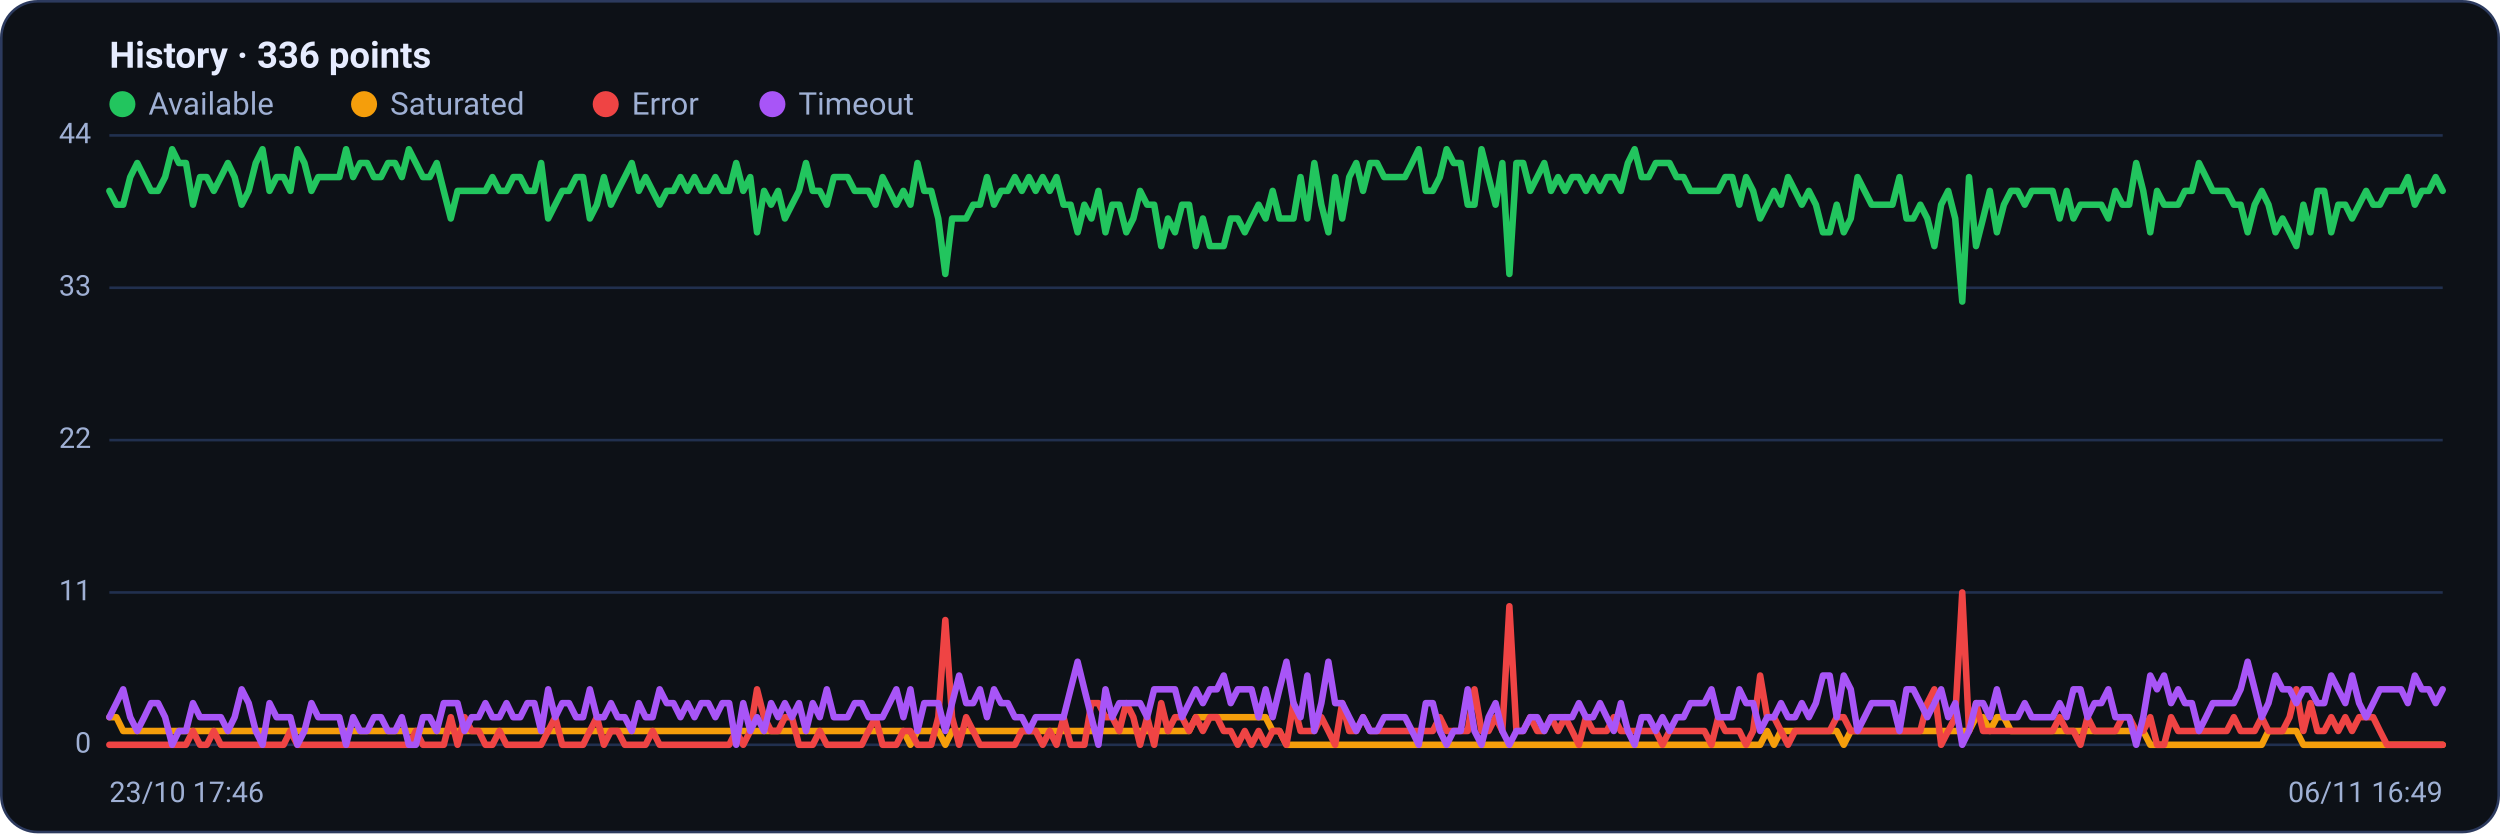
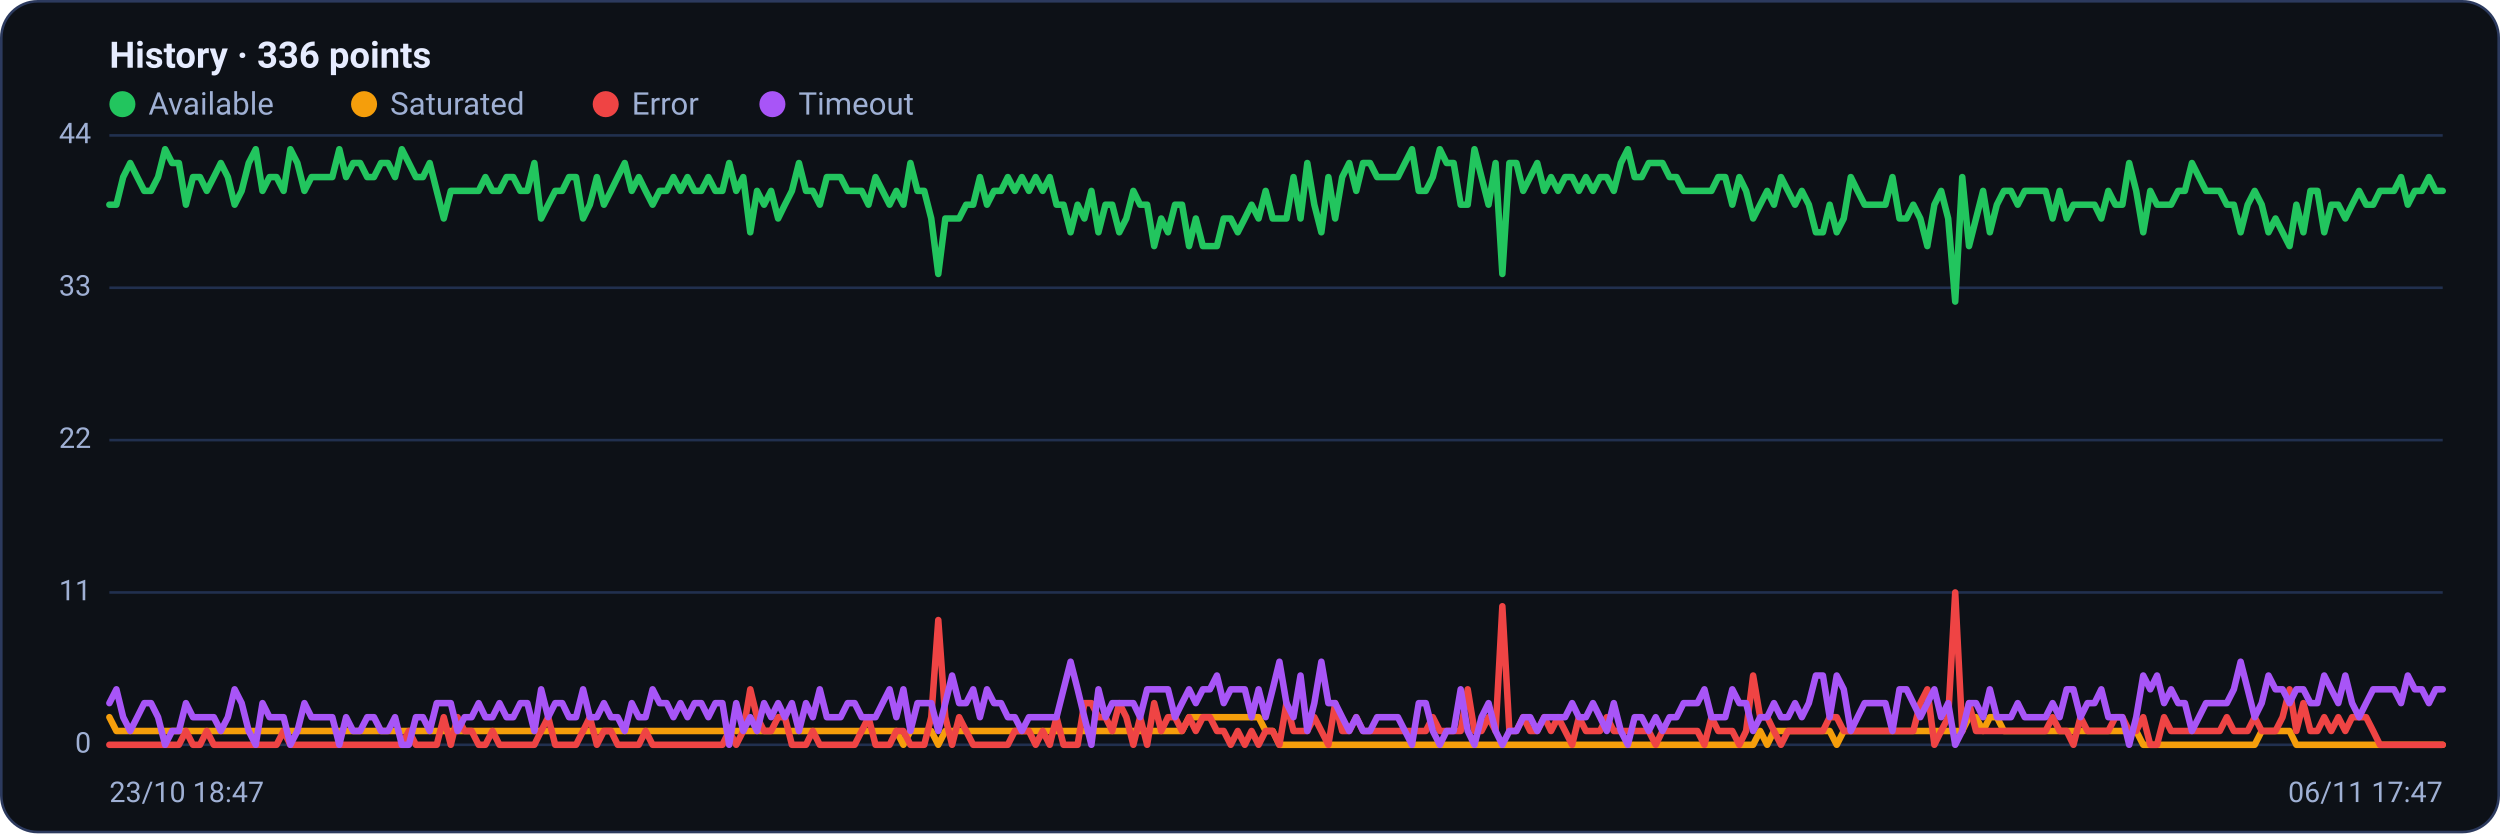
<svg xmlns="http://www.w3.org/2000/svg" viewBox="0 0 960 320" width="960" height="320" font-family="Segoe UI, system-ui, -apple-system, Roboto, Helvetica, Arial, sans-serif" role="img" aria-label="Availability history per region">
  <rect x="0.5" y="0.5" width="959" height="319" rx="14" fill="#0d1117" stroke="#2c3a5e" />
  <text x="42" y="26" font-size="14" font-weight="600" fill="#e6ecff">History · 336 points</text>
  <circle cx="47" cy="40" r="5" fill="#22c55e" />
  <text x="57" y="44" font-size="12" fill="#9fb0d4">Available</text>
  <circle cx="139.8" cy="40" r="5" fill="#f59e0b" />
  <text x="149.8" y="44" font-size="12" fill="#9fb0d4">Saturated</text>
  <circle cx="232.6" cy="40" r="5" fill="#ef4444" />
  <text x="242.6" y="44" font-size="12" fill="#9fb0d4">Error</text>
  <circle cx="296.6" cy="40" r="5" fill="#a855f7" />
  <text x="306.6" y="44" font-size="12" fill="#9fb0d4">Timeout</text>
  <line x1="42" y1="286.0" x2="938" y2="286.0" stroke="#21304f" stroke-width="1" />
  <text x="35" y="289.0" text-anchor="end" font-size="11" fill="#9fb0d4">0</text>
  <line x1="42" y1="227.5" x2="938" y2="227.5" stroke="#21304f" stroke-width="1" />
  <text x="35" y="230.5" text-anchor="end" font-size="11" fill="#9fb0d4">11</text>
  <line x1="42" y1="169.0" x2="938" y2="169.0" stroke="#21304f" stroke-width="1" />
  <text x="35" y="172.0" text-anchor="end" font-size="11" fill="#9fb0d4">22</text>
  <line x1="42" y1="110.5" x2="938" y2="110.5" stroke="#21304f" stroke-width="1" />
  <text x="35" y="113.5" text-anchor="end" font-size="11" fill="#9fb0d4">33</text>
  <line x1="42" y1="52.0" x2="938" y2="52.0" stroke="#21304f" stroke-width="1" />
  <text x="35" y="55.0" text-anchor="end" font-size="11" fill="#9fb0d4">44</text>
-   <polyline fill="none" stroke="#22c55e" stroke-width="2.5" stroke-linejoin="round" stroke-linecap="round" points="42.0,73.3 44.7,78.6 47.3,78.6 50.0,68.0 52.7,62.6 55.4,68.0 58.0,73.3 60.7,73.3 63.4,68.0 66.1,57.3 68.7,62.6 71.4,62.6 74.1,78.6 76.8,68.0 79.4,68.0 82.1,73.3 84.8,68.0 87.5,62.6 90.1,68.0 92.8,78.6 95.5,73.3 98.2,62.6 100.8,57.3 103.5,73.3 106.2,68.0 108.9,68.0 111.5,73.3 114.2,57.3 116.9,62.6 119.6,73.3 122.2,68.0 124.9,68.0 127.6,68.0 130.3,68.0 132.9,57.3 135.6,68.0 138.3,62.6 141.0,62.6 143.6,68.0 146.3,68.0 149.0,62.6 151.7,62.6 154.3,68.0 157.0,57.3 159.7,62.6 162.4,68.0 165.0,68.0 167.7,62.6 170.4,73.3 173.1,83.9 175.7,73.3 178.4,73.3 181.1,73.3 183.8,73.3 186.4,73.3 189.1,68.0 191.8,73.3 194.5,73.3 197.1,68.0 199.8,68.0 202.5,73.3 205.2,73.3 207.8,62.6 210.5,83.9 213.2,78.6 215.9,73.3 218.5,73.3 221.2,68.0 223.9,68.0 226.5,83.9 229.2,78.6 231.9,68.0 234.6,78.6 237.2,73.3 239.9,68.0 242.6,62.6 245.3,73.3 247.9,68.0 250.6,73.3 253.3,78.6 256.0,73.3 258.6,73.3 261.3,68.0 264.0,73.3 266.7,68.0 269.3,73.3 272.0,73.3 274.7,68.0 277.4,73.3 280.0,73.3 282.7,62.6 285.4,73.3 288.1,68.0 290.7,89.2 293.4,73.3 296.1,78.6 298.8,73.3 301.4,83.9 304.1,78.6 306.8,73.3 309.5,62.6 312.1,73.3 314.8,73.3 317.5,78.6 320.2,68.0 322.8,68.0 325.5,68.0 328.2,73.3 330.9,73.3 333.5,73.3 336.2,78.6 338.9,68.0 341.6,73.3 344.2,78.6 346.9,73.3 349.6,78.6 352.3,62.6 354.9,73.3 357.6,73.3 360.3,83.9 363.0,105.2 365.6,83.9 368.3,83.9 371.0,83.9 373.7,78.6 376.3,78.6 379.0,68.0 381.7,78.6 384.4,73.3 387.0,73.3 389.7,68.0 392.4,73.3 395.1,68.0 397.7,73.3 400.4,68.0 403.1,73.3 405.7,68.0 408.4,78.6 411.1,78.6 413.8,89.2 416.4,78.6 419.1,83.9 421.8,73.3 424.5,89.2 427.1,78.6 429.8,78.6 432.5,89.2 435.2,83.9 437.8,73.3 440.5,78.6 443.2,78.6 445.9,94.5 448.5,83.9 451.2,89.2 453.9,78.6 456.6,78.6 459.2,94.5 461.9,83.9 464.6,94.5 467.3,94.5 469.9,94.5 472.6,83.9 475.3,83.9 478.0,89.2 480.6,83.9 483.3,78.6 486.0,83.9 488.7,73.3 491.3,83.9 494.0,83.9 496.7,83.9 499.4,68.0 502.0,83.9 504.7,62.6 507.4,78.6 510.1,89.2 512.7,68.0 515.4,83.9 518.1,68.0 520.8,62.6 523.4,73.3 526.1,62.6 528.8,62.6 531.5,68.0 534.1,68.0 536.8,68.0 539.5,68.0 542.2,62.6 544.8,57.3 547.5,73.3 550.2,73.3 552.9,68.0 555.5,57.3 558.2,62.6 560.9,62.6 563.6,78.6 566.2,78.6 568.9,57.3 571.6,68.0 574.3,78.6 576.9,62.6 579.6,105.2 582.3,62.6 584.9,62.6 587.6,73.3 590.3,68.0 593.0,62.6 595.6,73.3 598.3,68.0 601.0,73.3 603.7,68.0 606.3,68.0 609.0,73.3 611.7,68.0 614.4,73.3 617.0,68.0 619.7,68.0 622.4,73.3 625.1,62.6 627.7,57.3 630.4,68.0 633.1,68.0 635.8,62.6 638.4,62.6 641.1,62.6 643.8,68.0 646.5,68.0 649.1,73.3 651.8,73.3 654.5,73.3 657.2,73.3 659.8,73.3 662.5,68.0 665.2,68.0 667.9,78.6 670.5,68.0 673.2,73.3 675.9,83.9 678.6,78.6 681.2,73.3 683.9,78.6 686.6,68.0 689.3,73.3 691.9,78.6 694.6,73.3 697.3,78.6 700.0,89.2 702.6,89.2 705.3,78.6 708.0,89.2 710.7,83.9 713.3,68.0 716.0,73.3 718.7,78.6 721.4,78.6 724.0,78.6 726.7,78.6 729.4,68.0 732.1,83.9 734.7,83.9 737.4,78.6 740.1,83.9 742.8,94.5 745.4,78.6 748.1,73.3 750.8,83.9 753.5,115.8 756.1,68.0 758.8,94.5 761.5,83.9 764.1,73.3 766.8,89.2 769.5,78.6 772.2,73.3 774.8,73.3 777.5,78.6 780.2,73.3 782.9,73.3 785.5,73.3 788.2,73.3 790.9,83.9 793.6,73.3 796.2,83.9 798.9,78.6 801.6,78.6 804.3,78.6 806.9,78.6 809.6,83.9 812.3,73.3 815.0,78.6 817.6,78.6 820.3,62.6 823.0,73.3 825.7,89.2 828.3,73.3 831.0,78.6 833.7,78.6 836.4,78.6 839.0,73.3 841.7,73.3 844.4,62.6 847.1,68.0 849.7,73.3 852.4,73.3 855.1,73.3 857.8,78.6 860.4,78.6 863.1,89.2 865.8,78.6 868.5,73.3 871.1,78.6 873.8,89.2 876.5,83.9 879.2,89.2 881.8,94.5 884.5,78.6 887.2,89.2 889.9,73.3 892.5,73.3 895.2,89.2 897.9,78.6 900.6,78.6 903.2,83.9 905.9,78.6 908.6,73.3 911.3,78.6 913.9,78.6 916.6,73.3 919.3,73.3 922.0,73.3 924.6,68.0 927.3,78.6 930.0,73.3 932.7,73.3 935.3,68.0 938.0,73.3" />
-   <polyline fill="none" stroke="#f59e0b" stroke-width="2.5" stroke-linejoin="round" stroke-linecap="round" points="42.0,275.4 44.7,275.4 47.3,280.7 50.0,280.7 52.7,280.7 55.4,280.7 58.0,280.7 60.7,280.7 63.4,280.7 66.1,280.7 68.7,280.7 71.4,280.7 74.1,280.7 76.8,280.7 79.4,280.7 82.1,280.7 84.8,280.7 87.5,280.7 90.1,280.7 92.8,280.7 95.5,280.7 98.2,280.7 100.8,280.7 103.5,280.7 106.2,280.7 108.9,280.7 111.5,280.7 114.2,280.7 116.9,280.7 119.6,280.7 122.2,280.7 124.9,280.7 127.6,280.7 130.3,280.7 132.9,280.7 135.6,280.7 138.3,280.7 141.0,280.7 143.6,280.7 146.3,280.7 149.0,280.7 151.7,280.7 154.3,280.7 157.0,280.7 159.7,280.7 162.4,280.7 165.0,280.7 167.7,280.7 170.4,280.7 173.1,280.7 175.7,280.7 178.4,280.7 181.1,280.7 183.8,280.7 186.4,280.7 189.1,280.7 191.8,280.7 194.5,280.7 197.1,280.7 199.8,280.7 202.5,280.7 205.2,280.7 207.8,280.7 210.5,280.7 213.2,280.7 215.9,280.7 218.5,280.7 221.2,280.7 223.9,280.7 226.5,280.7 229.2,280.7 231.9,280.7 234.6,280.7 237.2,280.7 239.9,280.7 242.6,280.7 245.3,280.7 247.9,280.7 250.6,280.7 253.3,280.7 256.0,280.7 258.6,280.7 261.3,280.7 264.0,280.7 266.7,280.7 269.3,280.7 272.0,280.7 274.7,280.7 277.4,280.7 280.0,280.7 282.7,280.7 285.4,280.7 288.1,280.7 290.7,280.7 293.4,280.7 296.1,280.7 298.8,280.7 301.4,280.7 304.1,280.7 306.8,280.7 309.5,280.7 312.1,280.7 314.8,280.7 317.5,280.7 320.2,280.7 322.8,280.7 325.5,280.7 328.2,280.7 330.9,280.7 333.5,280.7 336.2,280.7 338.9,280.7 341.6,280.7 344.2,280.7 346.9,280.7 349.6,286.0 352.3,280.7 354.9,280.7 357.6,280.7 360.3,280.7 363.0,286.0 365.6,280.7 368.3,280.7 371.0,280.7 373.7,280.7 376.3,280.7 379.0,280.7 381.7,280.7 384.4,280.7 387.0,280.7 389.7,280.7 392.4,280.7 395.1,280.7 397.7,280.7 400.4,280.7 403.1,280.7 405.7,280.7 408.4,280.7 411.1,280.7 413.8,280.7 416.4,280.7 419.1,280.7 421.8,280.7 424.5,280.7 427.1,280.7 429.8,280.7 432.5,280.7 435.2,280.7 437.8,280.7 440.5,280.7 443.2,280.7 445.9,280.7 448.5,280.7 451.2,280.7 453.9,280.7 456.6,280.7 459.2,275.4 461.9,275.4 464.6,275.4 467.3,275.4 469.9,275.4 472.6,275.4 475.3,275.4 478.0,275.4 480.6,275.4 483.3,275.4 486.0,275.4 488.7,280.7 491.3,280.7 494.0,286.0 496.7,286.0 499.4,286.0 502.0,286.0 504.7,286.0 507.4,286.0 510.1,286.0 512.7,286.0 515.4,286.0 518.1,286.0 520.8,286.0 523.4,286.0 526.1,286.0 528.8,286.0 531.5,286.0 534.1,286.0 536.8,286.0 539.5,286.0 542.2,286.0 544.8,286.0 547.5,286.0 550.2,286.0 552.9,286.0 555.5,286.0 558.2,286.0 560.9,286.0 563.6,286.0 566.2,286.0 568.9,286.0 571.6,286.0 574.3,286.0 576.9,286.0 579.6,286.0 582.3,286.0 584.9,286.0 587.6,286.0 590.3,286.0 593.0,286.0 595.6,286.0 598.3,286.0 601.0,286.0 603.7,286.0 606.3,286.0 609.0,286.0 611.7,286.0 614.4,286.0 617.0,286.0 619.7,286.0 622.4,286.0 625.1,286.0 627.7,286.0 630.4,286.0 633.1,286.0 635.8,286.0 638.4,286.0 641.1,286.0 643.8,286.0 646.5,286.0 649.1,286.0 651.8,286.0 654.5,286.0 657.2,286.0 659.8,286.0 662.5,286.0 665.2,286.0 667.9,286.0 670.5,286.0 673.2,286.0 675.9,286.0 678.6,280.7 681.2,286.0 683.9,280.7 686.6,280.7 689.3,280.7 691.9,280.7 694.6,280.7 697.3,280.7 700.0,280.7 702.6,280.7 705.3,280.7 708.0,286.0 710.7,280.7 713.3,280.7 716.0,280.7 718.7,280.7 721.4,280.7 724.0,280.7 726.7,280.7 729.4,280.7 732.1,280.7 734.7,280.7 737.4,280.7 740.1,280.7 742.8,280.7 745.4,280.7 748.1,280.7 750.8,280.7 753.5,280.7 756.1,280.7 758.8,275.4 761.5,275.4 764.1,280.7 766.8,275.4 769.5,275.4 772.2,280.7 774.8,280.7 777.5,280.7 780.2,280.7 782.9,280.7 785.5,280.7 788.2,280.7 790.9,280.7 793.6,280.7 796.2,280.7 798.9,280.7 801.6,280.7 804.3,280.7 806.9,280.7 809.6,280.7 812.3,280.7 815.0,280.7 817.6,280.7 820.3,280.7 823.0,280.7 825.7,286.0 828.3,286.0 831.0,286.0 833.7,286.0 836.4,286.0 839.0,286.0 841.7,286.0 844.4,286.0 847.1,286.0 849.7,286.0 852.4,286.0 855.1,286.0 857.8,286.0 860.4,286.0 863.1,286.0 865.8,286.0 868.5,286.0 871.1,280.7 873.8,280.7 876.5,280.7 879.2,280.7 881.8,280.7 884.5,286.0 887.2,286.0 889.9,286.0 892.5,286.0 895.2,286.0 897.9,286.0 900.6,286.0 903.2,286.0 905.9,286.0 908.6,286.0 911.3,286.0 913.9,286.0 916.6,286.0 919.3,286.0 922.0,286.0 924.6,286.0 927.3,286.0 930.0,286.0 932.7,286.0 935.3,286.0 938.0,286.0" />
-   <polyline fill="none" stroke="#ef4444" stroke-width="2.5" stroke-linejoin="round" stroke-linecap="round" points="42.0,286.0 44.7,286.0 47.3,286.0 50.0,286.0 52.7,286.0 55.4,286.0 58.0,286.0 60.7,286.0 63.4,286.0 66.1,286.0 68.7,286.0 71.4,286.0 74.1,280.7 76.8,286.0 79.4,286.0 82.1,280.7 84.8,286.0 87.5,286.0 90.1,286.0 92.8,286.0 95.5,286.0 98.2,286.0 100.8,286.0 103.5,286.0 106.2,286.0 108.9,286.0 111.5,280.7 114.2,286.0 116.9,286.0 119.6,286.0 122.2,286.0 124.9,286.0 127.6,286.0 130.3,286.0 132.9,286.0 135.6,286.0 138.3,286.0 141.0,286.0 143.6,286.0 146.3,286.0 149.0,286.0 151.7,286.0 154.3,286.0 157.0,286.0 159.7,280.7 162.4,286.0 165.0,286.0 167.7,286.0 170.4,286.0 173.1,275.4 175.7,286.0 178.4,275.4 181.1,280.7 183.8,280.7 186.4,286.0 189.1,286.0 191.8,280.7 194.5,286.0 197.1,286.0 199.8,286.0 202.5,286.0 205.2,286.0 207.8,286.0 210.5,280.7 213.2,275.4 215.9,286.0 218.5,286.0 221.2,286.0 223.9,286.0 226.5,280.7 229.2,275.4 231.9,286.0 234.6,280.7 237.2,280.7 239.9,286.0 242.6,286.0 245.3,286.0 247.9,286.0 250.6,280.7 253.3,286.0 256.0,286.0 258.6,286.0 261.3,286.0 264.0,286.0 266.7,286.0 269.3,286.0 272.0,286.0 274.7,286.0 277.4,286.0 280.0,286.0 282.7,280.7 285.4,286.0 288.1,280.7 290.7,264.7 293.4,275.4 296.1,280.7 298.8,280.7 301.4,275.4 304.1,275.4 306.8,286.0 309.5,286.0 312.1,286.0 314.8,280.7 317.5,286.0 320.2,286.0 322.8,286.0 325.5,286.0 328.2,286.0 330.9,286.0 333.5,280.7 336.2,275.4 338.9,286.0 341.6,286.0 344.2,286.0 346.9,280.7 349.6,280.7 352.3,286.0 354.9,286.0 357.6,286.0 360.3,275.4 363.0,238.1 365.6,275.4 368.3,286.0 371.0,275.4 373.7,280.7 376.3,286.0 379.0,286.0 381.7,286.0 384.4,286.0 387.0,286.0 389.7,286.0 392.4,280.7 395.1,280.7 397.7,280.7 400.4,286.0 403.1,280.7 405.7,286.0 408.4,275.4 411.1,286.0 413.8,286.0 416.4,286.0 419.1,270.0 421.8,270.0 424.5,275.4 427.1,275.4 429.8,280.7 432.5,270.0 435.2,275.4 437.8,286.0 440.5,275.4 443.2,286.0 445.9,270.0 448.5,280.7 451.2,275.4 453.9,275.4 456.6,280.7 459.2,275.4 461.9,280.7 464.6,275.4 467.3,275.4 469.9,280.7 472.6,280.7 475.3,286.0 478.0,280.7 480.6,286.0 483.3,280.7 486.0,286.0 488.7,280.7 491.3,280.7 494.0,286.0 496.7,270.0 499.4,280.7 502.0,280.7 504.7,280.7 507.4,275.4 510.1,280.7 512.7,286.0 515.4,270.0 518.1,280.7 520.8,280.7 523.4,275.4 526.1,280.7 528.8,280.7 531.5,280.7 534.1,280.7 536.8,280.7 539.5,280.7 542.2,280.7 544.8,280.7 547.5,280.7 550.2,280.7 552.9,275.4 555.5,280.7 558.2,280.7 560.9,280.7 563.6,280.7 566.2,264.7 568.9,280.7 571.6,280.7 574.3,275.4 576.9,280.7 579.6,232.8 582.3,280.7 584.9,280.7 587.6,275.4 590.3,280.7 593.0,280.7 595.6,275.4 598.3,280.7 601.0,275.4 603.7,280.7 606.3,286.0 609.0,275.4 611.7,280.7 614.4,280.7 617.0,280.7 619.7,275.4 622.4,280.7 625.1,280.7 627.7,280.7 630.4,280.7 633.1,280.7 635.8,280.7 638.4,286.0 641.1,280.7 643.8,280.7 646.5,280.7 649.1,280.7 651.8,280.7 654.5,280.7 657.2,286.0 659.8,275.4 662.5,280.7 665.2,280.7 667.9,280.7 670.5,286.0 673.2,280.7 675.9,259.4 678.6,275.4 681.2,275.4 683.9,280.7 686.6,286.0 689.3,280.7 691.9,280.7 694.6,280.7 697.3,280.7 700.0,280.7 702.6,280.7 705.3,275.4 708.0,275.4 710.7,280.7 713.3,280.7 716.0,280.7 718.7,280.7 721.4,280.7 724.0,280.7 726.7,280.7 729.4,280.7 732.1,280.7 734.7,280.7 737.4,280.7 740.1,270.0 742.8,264.7 745.4,286.0 748.1,280.7 750.8,275.4 753.5,227.5 756.1,280.7 758.8,270.0 761.5,280.7 764.1,280.7 766.8,280.7 769.5,280.7 772.2,280.7 774.8,280.7 777.5,280.7 780.2,280.7 782.9,280.7 785.5,280.7 788.2,280.7 790.9,275.4 793.6,280.7 796.2,280.7 798.9,286.0 801.6,275.4 804.3,280.7 806.9,280.7 809.6,280.7 812.3,280.7 815.0,275.4 817.6,275.4 820.3,280.7 823.0,280.7 825.7,275.4 828.3,286.0 831.0,286.0 833.7,275.4 836.4,280.7 839.0,280.7 841.7,280.7 844.4,280.7 847.1,280.7 849.7,280.7 852.4,280.7 855.1,280.7 857.8,275.4 860.4,280.7 863.1,280.7 865.8,280.7 868.5,275.4 871.1,280.7 873.8,280.7 876.5,280.7 879.2,275.4 881.8,264.7 884.5,280.7 887.2,270.0 889.9,280.7 892.5,280.7 895.2,275.4 897.9,280.7 900.6,275.4 903.2,280.7 905.9,275.4 908.6,275.4 911.3,275.4 913.9,280.7 916.6,286.0 919.3,286.0 922.0,286.0 924.6,286.0 927.3,286.0 930.0,286.0 932.7,286.0 935.3,286.0 938.0,286.0" />
-   <polyline fill="none" stroke="#a855f7" stroke-width="2.5" stroke-linejoin="round" stroke-linecap="round" points="42.0,275.4 44.7,270.0 47.3,264.7 50.0,275.4 52.7,280.7 55.4,275.4 58.0,270.0 60.7,270.0 63.4,275.4 66.1,286.0 68.7,280.7 71.4,280.7 74.1,270.0 76.8,275.4 79.4,275.4 82.1,275.4 84.8,275.4 87.5,280.7 90.1,275.4 92.8,264.7 95.5,270.0 98.2,280.7 100.8,286.0 103.5,270.0 106.2,275.4 108.9,275.4 111.5,275.4 114.2,286.0 116.9,280.7 119.6,270.0 122.2,275.4 124.9,275.4 127.6,275.4 130.3,275.4 132.9,286.0 135.6,275.4 138.3,280.7 141.0,280.7 143.6,275.4 146.3,275.4 149.0,280.7 151.7,280.7 154.3,275.4 157.0,286.0 159.7,286.0 162.4,275.4 165.0,275.4 167.7,280.7 170.4,270.0 173.1,270.0 175.7,270.0 178.4,280.7 181.1,275.4 183.8,275.4 186.4,270.0 189.1,275.4 191.8,275.4 194.5,270.0 197.1,275.4 199.8,275.4 202.5,270.0 205.2,270.0 207.8,280.7 210.5,264.7 213.2,275.4 215.9,270.0 218.5,270.0 221.2,275.4 223.9,275.4 226.5,264.7 229.2,275.4 231.9,275.4 234.6,270.0 237.2,275.4 239.9,275.4 242.6,280.7 245.3,270.0 247.9,275.4 250.6,275.4 253.3,264.7 256.0,270.0 258.6,270.0 261.3,275.4 264.0,270.0 266.7,275.4 269.3,270.0 272.0,270.0 274.7,275.4 277.4,270.0 280.0,270.0 282.7,286.0 285.4,270.0 288.1,280.7 290.7,275.4 293.4,280.7 296.1,270.0 298.8,275.4 301.4,270.0 304.1,275.4 306.8,270.0 309.5,280.7 312.1,270.0 314.8,275.4 317.5,264.7 320.2,275.4 322.8,275.4 325.5,275.4 328.2,270.0 330.9,270.0 333.5,275.4 336.2,275.4 338.9,275.4 341.6,270.0 344.2,264.7 346.9,275.4 349.6,264.7 352.3,280.7 354.9,270.0 357.6,270.0 360.3,270.0 363.0,280.7 365.6,270.0 368.3,259.4 371.0,270.0 373.7,270.0 376.3,264.7 379.0,275.4 381.7,264.7 384.4,270.0 387.0,270.0 389.7,275.4 392.4,275.4 395.1,280.7 397.7,275.4 400.4,275.4 403.1,275.4 405.7,275.4 408.4,275.4 411.1,264.7 413.8,254.1 416.4,264.7 419.1,275.4 421.8,286.0 424.5,264.7 427.1,275.4 429.8,270.0 432.5,270.0 435.2,270.0 437.8,270.0 440.5,275.4 443.2,264.7 445.9,264.7 448.5,264.7 451.2,264.7 453.9,275.4 456.6,270.0 459.2,264.7 461.9,270.0 464.6,264.7 467.3,264.7 469.9,259.4 472.6,270.0 475.3,264.7 478.0,264.7 480.6,264.7 483.3,275.4 486.0,264.7 488.7,275.4 491.3,264.7 494.0,254.1 496.7,270.0 499.4,275.4 502.0,259.4 504.7,280.7 507.4,270.0 510.1,254.1 512.7,270.0 515.4,270.0 518.1,275.4 520.8,280.7 523.4,275.4 526.1,280.7 528.8,280.7 531.5,275.4 534.1,275.4 536.8,275.4 539.5,275.4 542.2,280.7 544.8,286.0 547.5,270.0 550.2,270.0 552.9,280.7 555.5,286.0 558.2,280.7 560.9,280.7 563.6,264.7 566.2,280.7 568.9,286.0 571.6,275.4 574.3,270.0 576.9,280.7 579.6,286.0 582.3,280.7 584.9,280.7 587.6,275.4 590.3,275.4 593.0,280.7 595.6,275.4 598.3,275.4 601.0,275.4 603.7,275.4 606.3,270.0 609.0,275.4 611.7,275.4 614.4,270.0 617.0,275.4 619.7,280.7 622.4,270.0 625.1,280.7 627.7,286.0 630.4,275.4 633.1,275.4 635.8,280.7 638.4,275.4 641.1,280.7 643.8,275.4 646.5,275.4 649.1,270.0 651.8,270.0 654.5,270.0 657.2,264.7 659.8,275.4 662.5,275.4 665.2,275.4 667.9,264.7 670.5,270.0 673.2,270.0 675.9,280.7 678.6,275.4 681.2,275.4 683.9,270.0 686.6,275.4 689.3,275.4 691.9,270.0 694.6,275.4 697.3,270.0 700.0,259.4 702.6,259.4 705.3,275.4 708.0,259.4 710.7,264.7 713.3,280.7 716.0,275.4 718.7,270.0 721.4,270.0 724.0,270.0 726.7,270.0 729.4,280.7 732.1,264.7 734.7,264.7 737.4,270.0 740.1,275.4 742.8,270.0 745.4,264.7 748.1,275.4 750.8,270.0 753.5,286.0 756.1,280.7 758.8,270.0 761.5,270.0 764.1,275.4 766.8,264.7 769.5,275.4 772.2,275.4 774.8,275.4 777.5,270.0 780.2,275.4 782.9,275.4 785.5,275.4 788.2,275.4 790.9,270.0 793.6,275.4 796.2,264.7 798.9,264.7 801.6,275.4 804.3,270.0 806.9,270.0 809.6,264.7 812.3,275.4 815.0,275.4 817.6,275.4 820.3,286.0 823.0,275.4 825.7,259.4 828.3,264.7 831.0,259.4 833.7,270.0 836.4,264.7 839.0,270.0 841.7,270.0 844.4,280.7 847.1,275.4 849.7,270.0 852.4,270.0 855.1,270.0 857.8,270.0 860.4,264.7 863.1,254.1 865.8,264.7 868.5,275.4 871.1,270.0 873.8,259.4 876.5,264.7 879.2,264.7 881.8,270.0 884.5,264.7 887.2,264.7 889.9,270.0 892.5,270.0 895.2,259.4 897.9,264.7 900.6,270.0 903.2,259.4 905.9,270.0 908.6,275.4 911.3,270.0 913.9,264.7 916.6,264.7 919.3,264.7 922.0,264.7 924.6,270.0 927.3,259.4 930.0,264.7 932.7,264.7 935.3,270.0 938.0,264.7" />
-   <text x="42" y="308" font-size="11" fill="#9fb0d4">23/10 17:46</text>
-   <text x="938" y="308" text-anchor="end" font-size="11" fill="#9fb0d4">06/11 16:49</text>
+   <polyline fill="none" stroke="#22c55e" stroke-width="2.5" stroke-linejoin="round" stroke-linecap="round" points="42.0,78.6 44.7,78.6 47.3,68.0 50.0,62.6 52.7,68.0 55.4,73.3 58.0,73.3 60.7,68.0 63.4,57.3 66.1,62.6 68.7,62.6 71.4,78.6 74.1,68.0 76.8,68.0 79.4,73.3 82.1,68.0 84.8,62.6 87.5,68.0 90.1,78.6 92.8,73.3 95.5,62.6 98.2,57.3 100.8,73.3 103.5,68.0 106.2,68.0 108.9,73.3 111.5,57.3 114.2,62.6 116.9,73.3 119.6,68.0 122.2,68.0 124.9,68.0 127.6,68.0 130.3,57.3 132.9,68.0 135.6,62.6 138.3,62.6 141.0,68.0 143.6,68.0 146.3,62.6 149.0,62.6 151.7,68.0 154.3,57.3 157.0,62.6 159.7,68.0 162.4,68.0 165.0,62.6 167.7,73.3 170.4,83.9 173.1,73.3 175.7,73.3 178.4,73.3 181.1,73.3 183.8,73.3 186.4,68.0 189.1,73.3 191.8,73.3 194.5,68.0 197.1,68.0 199.8,73.3 202.5,73.3 205.2,62.6 207.8,83.9 210.5,78.6 213.2,73.3 215.9,73.3 218.5,68.0 221.2,68.0 223.9,83.9 226.5,78.6 229.2,68.0 231.9,78.6 234.6,73.3 237.2,68.0 239.9,62.6 242.6,73.3 245.3,68.0 247.9,73.3 250.6,78.6 253.3,73.3 256.0,73.3 258.6,68.0 261.3,73.3 264.0,68.0 266.7,73.3 269.3,73.3 272.0,68.0 274.7,73.3 277.4,73.3 280.0,62.6 282.7,73.3 285.4,68.0 288.1,89.2 290.7,73.3 293.4,78.6 296.1,73.3 298.8,83.9 301.4,78.6 304.1,73.3 306.8,62.6 309.5,73.3 312.1,73.3 314.8,78.6 317.5,68.0 320.2,68.0 322.8,68.0 325.5,73.3 328.2,73.3 330.9,73.3 333.5,78.6 336.2,68.0 338.9,73.3 341.6,78.6 344.2,73.3 346.9,78.6 349.6,62.6 352.3,73.3 354.9,73.3 357.6,83.9 360.3,105.2 363.0,83.9 365.6,83.9 368.3,83.9 371.0,78.6 373.7,78.6 376.3,68.0 379.0,78.6 381.7,73.3 384.4,73.3 387.0,68.0 389.7,73.3 392.4,68.0 395.1,73.3 397.7,68.0 400.4,73.3 403.1,68.0 405.7,78.6 408.4,78.6 411.1,89.2 413.8,78.6 416.4,83.9 419.1,73.3 421.8,89.2 424.5,78.6 427.1,78.6 429.8,89.2 432.5,83.9 435.2,73.3 437.8,78.6 440.5,78.6 443.2,94.5 445.9,83.9 448.5,89.2 451.2,78.6 453.9,78.6 456.6,94.5 459.2,83.9 461.9,94.5 464.6,94.5 467.3,94.5 469.9,83.9 472.6,83.9 475.3,89.2 478.0,83.9 480.6,78.6 483.3,83.9 486.0,73.3 488.7,83.9 491.3,83.9 494.0,83.9 496.7,68.0 499.4,83.9 502.0,62.6 504.7,78.6 507.4,89.2 510.1,68.0 512.7,83.9 515.4,68.0 518.1,62.6 520.8,73.3 523.4,62.6 526.1,62.6 528.8,68.0 531.5,68.0 534.1,68.0 536.8,68.0 539.5,62.6 542.2,57.3 544.8,73.3 547.5,73.3 550.2,68.0 552.9,57.3 555.5,62.6 558.2,62.6 560.9,78.6 563.6,78.6 566.2,57.3 568.9,68.0 571.6,78.6 574.3,62.6 576.9,105.2 579.6,62.6 582.3,62.6 584.9,73.3 587.6,68.0 590.3,62.6 593.0,73.3 595.6,68.0 598.3,73.3 601.0,68.0 603.7,68.0 606.3,73.3 609.0,68.0 611.7,73.3 614.4,68.0 617.0,68.0 619.7,73.3 622.4,62.6 625.1,57.3 627.7,68.0 630.4,68.0 633.1,62.6 635.8,62.6 638.4,62.6 641.1,68.0 643.8,68.0 646.5,73.3 649.1,73.3 651.8,73.3 654.5,73.3 657.2,73.3 659.8,68.0 662.5,68.0 665.2,78.6 667.9,68.0 670.5,73.3 673.2,83.9 675.9,78.6 678.6,73.3 681.2,78.6 683.9,68.0 686.6,73.3 689.3,78.6 691.9,73.3 694.6,78.6 697.3,89.2 700.0,89.2 702.6,78.6 705.3,89.2 708.0,83.9 710.7,68.0 713.3,73.3 716.0,78.6 718.7,78.6 721.4,78.6 724.0,78.6 726.7,68.0 729.4,83.9 732.1,83.9 734.7,78.6 737.4,83.9 740.1,94.5 742.8,78.6 745.4,73.3 748.1,83.9 750.8,115.8 753.5,68.0 756.1,94.5 758.8,83.9 761.5,73.3 764.1,89.2 766.8,78.6 769.5,73.3 772.2,73.3 774.8,78.6 777.5,73.3 780.2,73.3 782.9,73.3 785.5,73.3 788.2,83.9 790.9,73.3 793.6,83.9 796.2,78.6 798.9,78.6 801.6,78.6 804.3,78.6 806.9,83.9 809.6,73.3 812.3,78.6 815.0,78.6 817.6,62.6 820.3,73.3 823.0,89.2 825.7,73.3 828.3,78.6 831.0,78.6 833.7,78.6 836.4,73.3 839.0,73.3 841.7,62.6 844.4,68.0 847.1,73.3 849.7,73.3 852.4,73.3 855.1,78.6 857.8,78.6 860.4,89.2 863.1,78.6 865.8,73.3 868.5,78.6 871.1,89.2 873.8,83.9 876.5,89.2 879.2,94.5 881.8,78.6 884.5,89.2 887.2,73.3 889.9,73.3 892.5,89.2 895.2,78.6 897.9,78.6 900.6,83.9 903.2,78.6 905.9,73.3 908.6,78.6 911.3,78.6 913.9,73.3 916.6,73.3 919.3,73.3 922.0,68.0 924.6,78.6 927.3,73.3 930.0,73.3 932.7,68.0 935.3,73.3 938.0,73.3" />
+   <polyline fill="none" stroke="#f59e0b" stroke-width="2.5" stroke-linejoin="round" stroke-linecap="round" points="42.0,275.4 44.7,280.7 47.3,280.7 50.0,280.7 52.7,280.7 55.4,280.7 58.0,280.7 60.7,280.7 63.4,280.7 66.1,280.7 68.7,280.7 71.4,280.7 74.1,280.7 76.8,280.7 79.4,280.7 82.1,280.7 84.8,280.7 87.5,280.7 90.1,280.7 92.8,280.7 95.5,280.7 98.2,280.7 100.8,280.7 103.5,280.7 106.2,280.7 108.9,280.7 111.5,280.7 114.2,280.7 116.9,280.7 119.6,280.7 122.2,280.7 124.9,280.7 127.6,280.7 130.3,280.7 132.9,280.7 135.6,280.7 138.3,280.7 141.0,280.7 143.6,280.7 146.3,280.7 149.0,280.7 151.7,280.7 154.3,280.7 157.0,280.7 159.7,280.7 162.4,280.7 165.0,280.7 167.7,280.7 170.4,280.7 173.1,280.7 175.7,280.7 178.4,280.7 181.1,280.7 183.8,280.7 186.4,280.7 189.1,280.7 191.8,280.7 194.5,280.7 197.1,280.7 199.8,280.7 202.5,280.7 205.2,280.7 207.8,280.7 210.5,280.7 213.2,280.7 215.9,280.7 218.5,280.7 221.2,280.7 223.9,280.7 226.5,280.7 229.2,280.7 231.9,280.7 234.6,280.7 237.2,280.7 239.9,280.7 242.6,280.7 245.3,280.7 247.9,280.7 250.6,280.7 253.3,280.7 256.0,280.7 258.6,280.7 261.3,280.7 264.0,280.7 266.7,280.7 269.3,280.7 272.0,280.7 274.7,280.7 277.4,280.7 280.0,280.7 282.7,280.7 285.4,280.7 288.1,280.7 290.7,280.7 293.4,280.7 296.1,280.7 298.8,280.7 301.4,280.7 304.1,280.7 306.8,280.7 309.5,280.7 312.1,280.7 314.8,280.7 317.5,280.7 320.2,280.7 322.8,280.7 325.5,280.7 328.2,280.7 330.9,280.7 333.5,280.7 336.2,280.7 338.9,280.7 341.6,280.7 344.2,280.7 346.9,286.0 349.6,280.7 352.3,280.7 354.9,280.7 357.6,280.7 360.3,286.0 363.0,280.7 365.6,280.7 368.3,280.7 371.0,280.7 373.7,280.7 376.3,280.7 379.0,280.7 381.7,280.7 384.4,280.7 387.0,280.7 389.7,280.7 392.4,280.7 395.1,280.7 397.7,280.7 400.4,280.7 403.1,280.7 405.7,280.7 408.4,280.7 411.1,280.7 413.8,280.7 416.4,280.7 419.1,280.7 421.8,280.7 424.5,280.7 427.1,280.7 429.8,280.7 432.5,280.7 435.2,280.7 437.8,280.7 440.5,280.7 443.2,280.7 445.9,280.7 448.5,280.7 451.2,280.7 453.9,280.7 456.6,275.4 459.2,275.4 461.9,275.4 464.6,275.4 467.3,275.4 469.9,275.4 472.6,275.4 475.3,275.4 478.0,275.4 480.6,275.4 483.3,275.4 486.0,280.7 488.7,280.7 491.3,286.0 494.0,286.0 496.7,286.0 499.4,286.0 502.0,286.0 504.7,286.0 507.4,286.0 510.1,286.0 512.7,286.0 515.4,286.0 518.1,286.0 520.8,286.0 523.4,286.0 526.1,286.0 528.8,286.0 531.5,286.0 534.1,286.0 536.8,286.0 539.5,286.0 542.2,286.0 544.8,286.0 547.5,286.0 550.2,286.0 552.9,286.0 555.5,286.0 558.2,286.0 560.9,286.0 563.6,286.0 566.2,286.0 568.9,286.0 571.6,286.0 574.3,286.0 576.9,286.0 579.6,286.0 582.3,286.0 584.9,286.0 587.6,286.0 590.3,286.0 593.0,286.0 595.6,286.0 598.3,286.0 601.0,286.0 603.7,286.0 606.3,286.0 609.0,286.0 611.7,286.0 614.4,286.0 617.0,286.0 619.7,286.0 622.4,286.0 625.1,286.0 627.7,286.0 630.4,286.0 633.1,286.0 635.8,286.0 638.4,286.0 641.1,286.0 643.8,286.0 646.5,286.0 649.1,286.0 651.8,286.0 654.5,286.0 657.2,286.0 659.8,286.0 662.5,286.0 665.2,286.0 667.9,286.0 670.5,286.0 673.2,286.0 675.9,280.7 678.6,286.0 681.2,280.7 683.9,280.7 686.6,280.7 689.3,280.7 691.9,280.7 694.6,280.7 697.3,280.7 700.0,280.7 702.6,280.7 705.3,286.0 708.0,280.7 710.7,280.7 713.3,280.7 716.0,280.7 718.7,280.7 721.4,280.7 724.0,280.7 726.7,280.7 729.4,280.7 732.1,280.7 734.7,280.7 737.4,280.7 740.1,280.7 742.8,280.7 745.4,280.7 748.1,280.7 750.8,280.7 753.5,280.7 756.1,275.4 758.8,275.4 761.5,280.7 764.1,275.4 766.8,275.4 769.5,280.7 772.2,280.7 774.8,280.7 777.5,280.7 780.2,280.7 782.9,280.7 785.5,280.7 788.2,280.7 790.9,280.7 793.6,280.7 796.2,280.7 798.9,280.7 801.6,280.7 804.3,280.7 806.9,280.7 809.6,280.7 812.3,280.7 815.0,280.7 817.6,280.7 820.3,280.7 823.0,286.0 825.7,286.0 828.3,286.0 831.0,286.0 833.7,286.0 836.4,286.0 839.0,286.0 841.7,286.0 844.4,286.0 847.1,286.0 849.7,286.0 852.4,286.0 855.1,286.0 857.8,286.0 860.4,286.0 863.1,286.0 865.8,286.0 868.5,280.7 871.1,280.7 873.8,280.7 876.5,280.7 879.2,280.7 881.8,286.0 884.5,286.0 887.2,286.0 889.9,286.0 892.5,286.0 895.2,286.0 897.9,286.0 900.6,286.0 903.2,286.0 905.9,286.0 908.6,286.0 911.3,286.0 913.9,286.0 916.6,286.0 919.3,286.0 922.0,286.0 924.6,286.0 927.3,286.0 930.0,286.0 932.7,286.0 935.3,286.0 938.0,286.0" />
+   <polyline fill="none" stroke="#ef4444" stroke-width="2.5" stroke-linejoin="round" stroke-linecap="round" points="42.0,286.0 44.7,286.0 47.3,286.0 50.0,286.0 52.7,286.0 55.4,286.0 58.0,286.0 60.7,286.0 63.4,286.0 66.1,286.0 68.7,286.0 71.4,280.7 74.1,286.0 76.8,286.0 79.4,280.7 82.1,286.0 84.8,286.0 87.5,286.0 90.1,286.0 92.8,286.0 95.5,286.0 98.2,286.0 100.8,286.0 103.5,286.0 106.2,286.0 108.9,280.7 111.5,286.0 114.2,286.0 116.9,286.0 119.6,286.0 122.2,286.0 124.9,286.0 127.6,286.0 130.3,286.0 132.9,286.0 135.6,286.0 138.3,286.0 141.0,286.0 143.6,286.0 146.3,286.0 149.0,286.0 151.7,286.0 154.3,286.0 157.0,280.7 159.7,286.0 162.4,286.0 165.0,286.0 167.7,286.0 170.4,275.4 173.1,286.0 175.7,275.4 178.4,280.7 181.1,280.7 183.8,286.0 186.4,286.0 189.1,280.7 191.8,286.0 194.5,286.0 197.1,286.0 199.8,286.0 202.5,286.0 205.2,286.0 207.8,280.7 210.5,275.4 213.2,286.0 215.9,286.0 218.5,286.0 221.2,286.0 223.9,280.7 226.5,275.4 229.2,286.0 231.9,280.7 234.6,280.7 237.2,286.0 239.9,286.0 242.6,286.0 245.3,286.0 247.9,280.7 250.6,286.0 253.3,286.0 256.0,286.0 258.6,286.0 261.3,286.0 264.0,286.0 266.7,286.0 269.3,286.0 272.0,286.0 274.7,286.0 277.4,286.0 280.0,280.7 282.7,286.0 285.4,280.7 288.1,264.7 290.7,275.4 293.4,280.7 296.1,280.7 298.8,275.4 301.4,275.4 304.1,286.0 306.8,286.0 309.5,286.0 312.1,280.7 314.8,286.0 317.5,286.0 320.2,286.0 322.8,286.0 325.5,286.0 328.2,286.0 330.9,280.7 333.5,275.4 336.2,286.0 338.9,286.0 341.6,286.0 344.2,280.7 346.9,280.7 349.6,286.0 352.3,286.0 354.9,286.0 357.6,275.4 360.3,238.1 363.0,275.4 365.6,286.0 368.3,275.4 371.0,280.7 373.7,286.0 376.3,286.0 379.0,286.0 381.7,286.0 384.4,286.0 387.0,286.0 389.7,280.7 392.4,280.7 395.1,280.7 397.7,286.0 400.4,280.7 403.1,286.0 405.7,275.4 408.4,286.0 411.1,286.0 413.8,286.0 416.4,270.0 419.1,270.0 421.8,275.4 424.5,275.4 427.1,280.7 429.8,270.0 432.5,275.4 435.2,286.0 437.8,275.4 440.5,286.0 443.2,270.0 445.9,280.7 448.5,275.4 451.2,275.4 453.9,280.7 456.6,275.4 459.2,280.7 461.9,275.4 464.6,275.4 467.3,280.7 469.9,280.7 472.6,286.0 475.3,280.7 478.0,286.0 480.6,280.7 483.3,286.0 486.0,280.7 488.7,280.7 491.3,286.0 494.0,270.0 496.7,280.7 499.4,280.7 502.0,280.7 504.7,275.4 507.4,280.7 510.1,286.0 512.7,270.0 515.4,280.7 518.1,280.7 520.8,275.4 523.4,280.7 526.1,280.7 528.8,280.7 531.5,280.7 534.1,280.7 536.8,280.7 539.5,280.7 542.2,280.7 544.8,280.7 547.5,280.7 550.2,275.4 552.9,280.7 555.5,280.7 558.2,280.7 560.9,280.7 563.6,264.7 566.2,280.7 568.9,280.7 571.6,275.4 574.3,280.7 576.9,232.8 579.6,280.7 582.3,280.7 584.9,275.4 587.6,280.7 590.3,280.7 593.0,275.4 595.6,280.7 598.3,275.4 601.0,280.7 603.7,286.0 606.3,275.4 609.0,280.7 611.7,280.7 614.4,280.7 617.0,275.4 619.7,280.7 622.4,280.7 625.1,280.7 627.7,280.7 630.4,280.7 633.1,280.7 635.8,286.0 638.4,280.7 641.1,280.7 643.8,280.7 646.5,280.7 649.1,280.7 651.8,280.7 654.5,286.0 657.2,275.4 659.8,280.7 662.5,280.7 665.2,280.7 667.9,286.0 670.5,280.7 673.2,259.4 675.9,275.4 678.6,275.4 681.2,280.7 683.9,286.0 686.6,280.7 689.3,280.7 691.9,280.7 694.6,280.7 697.3,280.7 700.0,280.7 702.6,275.4 705.3,275.4 708.0,280.7 710.7,280.7 713.3,280.7 716.0,280.7 718.7,280.7 721.4,280.7 724.0,280.7 726.7,280.7 729.4,280.7 732.1,280.7 734.7,280.7 737.4,270.0 740.1,264.7 742.8,286.0 745.4,280.7 748.1,275.4 750.8,227.5 753.5,280.7 756.1,270.0 758.8,280.7 761.5,280.7 764.1,280.7 766.8,280.7 769.5,280.7 772.2,280.7 774.8,280.7 777.5,280.7 780.2,280.7 782.9,280.7 785.5,280.7 788.2,275.4 790.9,280.7 793.6,280.7 796.2,286.0 798.9,275.4 801.6,280.7 804.3,280.7 806.9,280.7 809.6,280.7 812.3,275.4 815.0,275.4 817.6,280.7 820.3,280.7 823.0,275.4 825.7,286.0 828.3,286.0 831.0,275.4 833.7,280.7 836.4,280.7 839.0,280.7 841.7,280.7 844.4,280.7 847.1,280.7 849.7,280.7 852.4,280.7 855.1,275.4 857.8,280.7 860.4,280.7 863.1,280.7 865.8,275.4 868.5,280.7 871.1,280.7 873.8,280.7 876.5,275.4 879.2,264.7 881.8,280.7 884.5,270.0 887.2,280.7 889.9,280.7 892.5,275.4 895.2,280.7 897.9,275.4 900.6,280.7 903.2,275.4 905.9,275.4 908.6,275.4 911.3,280.7 913.9,286.0 916.6,286.0 919.3,286.0 922.0,286.0 924.6,286.0 927.3,286.0 930.0,286.0 932.7,286.0 935.3,286.0 938.0,286.0" />
+   <polyline fill="none" stroke="#a855f7" stroke-width="2.5" stroke-linejoin="round" stroke-linecap="round" points="42.0,270.0 44.7,264.7 47.3,275.4 50.0,280.7 52.7,275.4 55.4,270.0 58.0,270.0 60.7,275.4 63.4,286.0 66.1,280.7 68.7,280.7 71.4,270.0 74.1,275.4 76.8,275.4 79.4,275.4 82.1,275.4 84.8,280.7 87.5,275.4 90.1,264.7 92.8,270.0 95.5,280.7 98.2,286.0 100.8,270.0 103.5,275.4 106.2,275.4 108.9,275.4 111.5,286.0 114.2,280.7 116.9,270.0 119.6,275.4 122.2,275.4 124.9,275.4 127.6,275.4 130.3,286.0 132.9,275.4 135.6,280.7 138.3,280.7 141.0,275.4 143.6,275.4 146.3,280.7 149.0,280.7 151.7,275.4 154.3,286.0 157.0,286.0 159.7,275.4 162.4,275.4 165.0,280.7 167.7,270.0 170.4,270.0 173.1,270.0 175.7,280.7 178.4,275.4 181.1,275.4 183.8,270.0 186.4,275.4 189.1,275.4 191.8,270.0 194.5,275.4 197.1,275.4 199.8,270.0 202.5,270.0 205.2,280.7 207.8,264.7 210.5,275.4 213.2,270.0 215.9,270.0 218.5,275.4 221.2,275.4 223.9,264.7 226.5,275.4 229.2,275.4 231.9,270.0 234.6,275.4 237.2,275.4 239.9,280.7 242.6,270.0 245.3,275.4 247.9,275.4 250.6,264.7 253.3,270.0 256.0,270.0 258.6,275.4 261.3,270.0 264.0,275.4 266.7,270.0 269.3,270.0 272.0,275.4 274.7,270.0 277.4,270.0 280.0,286.0 282.7,270.0 285.4,280.7 288.1,275.4 290.7,280.7 293.4,270.0 296.1,275.4 298.8,270.0 301.4,275.4 304.1,270.0 306.8,280.7 309.5,270.0 312.1,275.4 314.8,264.7 317.5,275.4 320.2,275.4 322.8,275.4 325.5,270.0 328.2,270.0 330.9,275.4 333.5,275.4 336.2,275.4 338.9,270.0 341.6,264.7 344.2,275.4 346.9,264.7 349.6,280.7 352.3,270.0 354.9,270.0 357.6,270.0 360.3,280.7 363.0,270.0 365.6,259.4 368.3,270.0 371.0,270.0 373.7,264.7 376.3,275.4 379.0,264.7 381.7,270.0 384.4,270.0 387.0,275.4 389.7,275.4 392.4,280.7 395.1,275.4 397.7,275.4 400.4,275.4 403.1,275.4 405.7,275.4 408.4,264.7 411.1,254.1 413.8,264.7 416.4,275.4 419.1,286.0 421.8,264.7 424.5,275.4 427.1,270.0 429.8,270.0 432.5,270.0 435.2,270.0 437.8,275.4 440.5,264.7 443.2,264.7 445.9,264.7 448.5,264.7 451.2,275.4 453.9,270.0 456.6,264.7 459.2,270.0 461.9,264.7 464.6,264.7 467.3,259.4 469.9,270.0 472.6,264.7 475.3,264.7 478.0,264.7 480.6,275.4 483.3,264.7 486.0,275.4 488.7,264.7 491.3,254.1 494.0,270.0 496.7,275.4 499.4,259.4 502.0,280.7 504.7,270.0 507.4,254.1 510.1,270.0 512.7,270.0 515.4,275.4 518.1,280.7 520.8,275.4 523.4,280.7 526.1,280.7 528.8,275.4 531.5,275.4 534.1,275.4 536.8,275.4 539.5,280.7 542.2,286.0 544.8,270.0 547.5,270.0 550.2,280.7 552.9,286.0 555.5,280.7 558.2,280.7 560.9,264.7 563.6,280.7 566.2,286.0 568.9,275.4 571.6,270.0 574.3,280.7 576.9,286.0 579.6,280.7 582.3,280.7 584.9,275.4 587.6,275.4 590.3,280.7 593.0,275.4 595.6,275.4 598.3,275.4 601.0,275.4 603.7,270.0 606.3,275.4 609.0,275.4 611.7,270.0 614.4,275.4 617.0,280.7 619.7,270.0 622.4,280.7 625.1,286.0 627.7,275.4 630.4,275.4 633.1,280.7 635.8,275.4 638.4,280.7 641.1,275.4 643.8,275.4 646.5,270.0 649.1,270.0 651.8,270.0 654.5,264.7 657.2,275.4 659.8,275.4 662.5,275.4 665.2,264.7 667.9,270.0 670.5,270.0 673.2,280.7 675.9,275.4 678.6,275.4 681.2,270.0 683.9,275.4 686.6,275.4 689.3,270.0 691.9,275.4 694.6,270.0 697.3,259.4 700.0,259.4 702.6,275.4 705.3,259.4 708.0,264.7 710.7,280.7 713.3,275.4 716.0,270.0 718.7,270.0 721.4,270.0 724.0,270.0 726.7,280.7 729.4,264.7 732.1,264.7 734.7,270.0 737.4,275.4 740.1,270.0 742.8,264.7 745.4,275.4 748.1,270.0 750.8,286.0 753.5,280.7 756.1,270.0 758.8,270.0 761.5,275.4 764.1,264.7 766.8,275.4 769.5,275.4 772.2,275.4 774.8,270.0 777.5,275.4 780.2,275.4 782.9,275.4 785.5,275.4 788.2,270.0 790.9,275.4 793.6,264.7 796.2,264.7 798.9,275.4 801.6,270.0 804.3,270.0 806.9,264.7 809.6,275.4 812.3,275.4 815.0,275.4 817.6,286.0 820.3,275.4 823.0,259.4 825.7,264.7 828.3,259.4 831.0,270.0 833.7,264.7 836.4,270.0 839.0,270.0 841.7,280.7 844.4,275.4 847.1,270.0 849.7,270.0 852.4,270.0 855.1,270.0 857.8,264.7 860.4,254.1 863.1,264.7 865.8,275.4 868.5,270.0 871.1,259.4 873.8,264.7 876.5,264.7 879.2,270.0 881.8,264.7 884.5,264.7 887.2,270.0 889.9,270.0 892.5,259.4 895.2,264.7 897.9,270.0 900.6,259.4 903.2,270.0 905.9,275.4 908.6,270.0 911.3,264.7 913.9,264.7 916.6,264.7 919.3,264.7 922.0,270.0 924.6,259.4 927.3,264.7 930.0,264.7 932.7,270.0 935.3,264.7 938.0,264.7" />
+   <text x="42" y="308" font-size="11" fill="#9fb0d4">23/10 18:47</text>
+   <text x="938" y="308" text-anchor="end" font-size="11" fill="#9fb0d4">06/11 17:47</text>
</svg>
